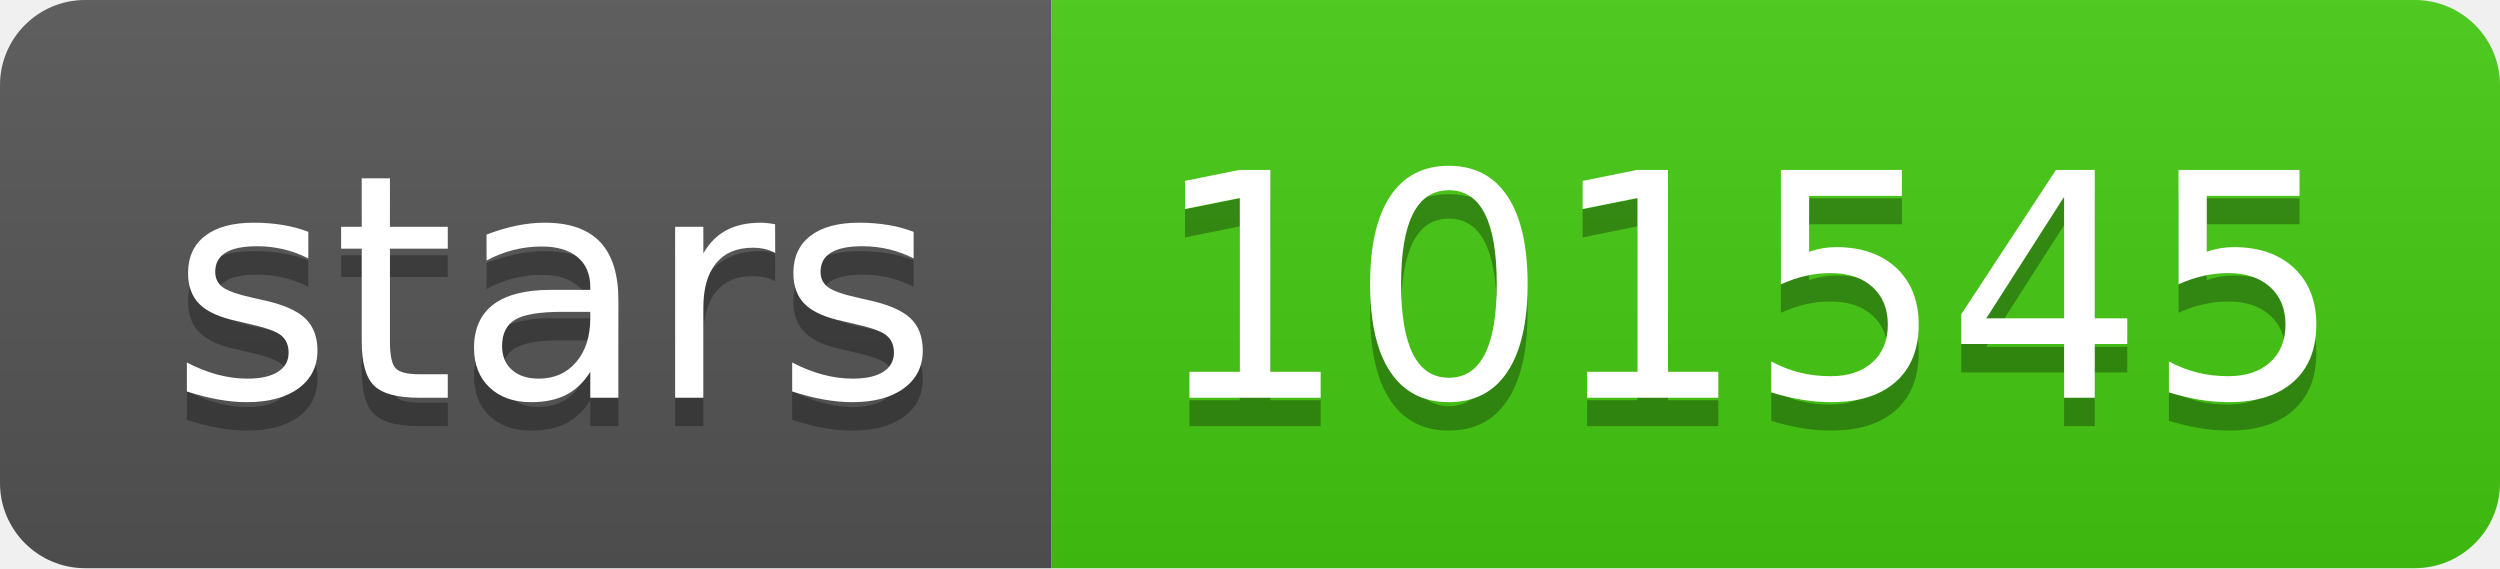
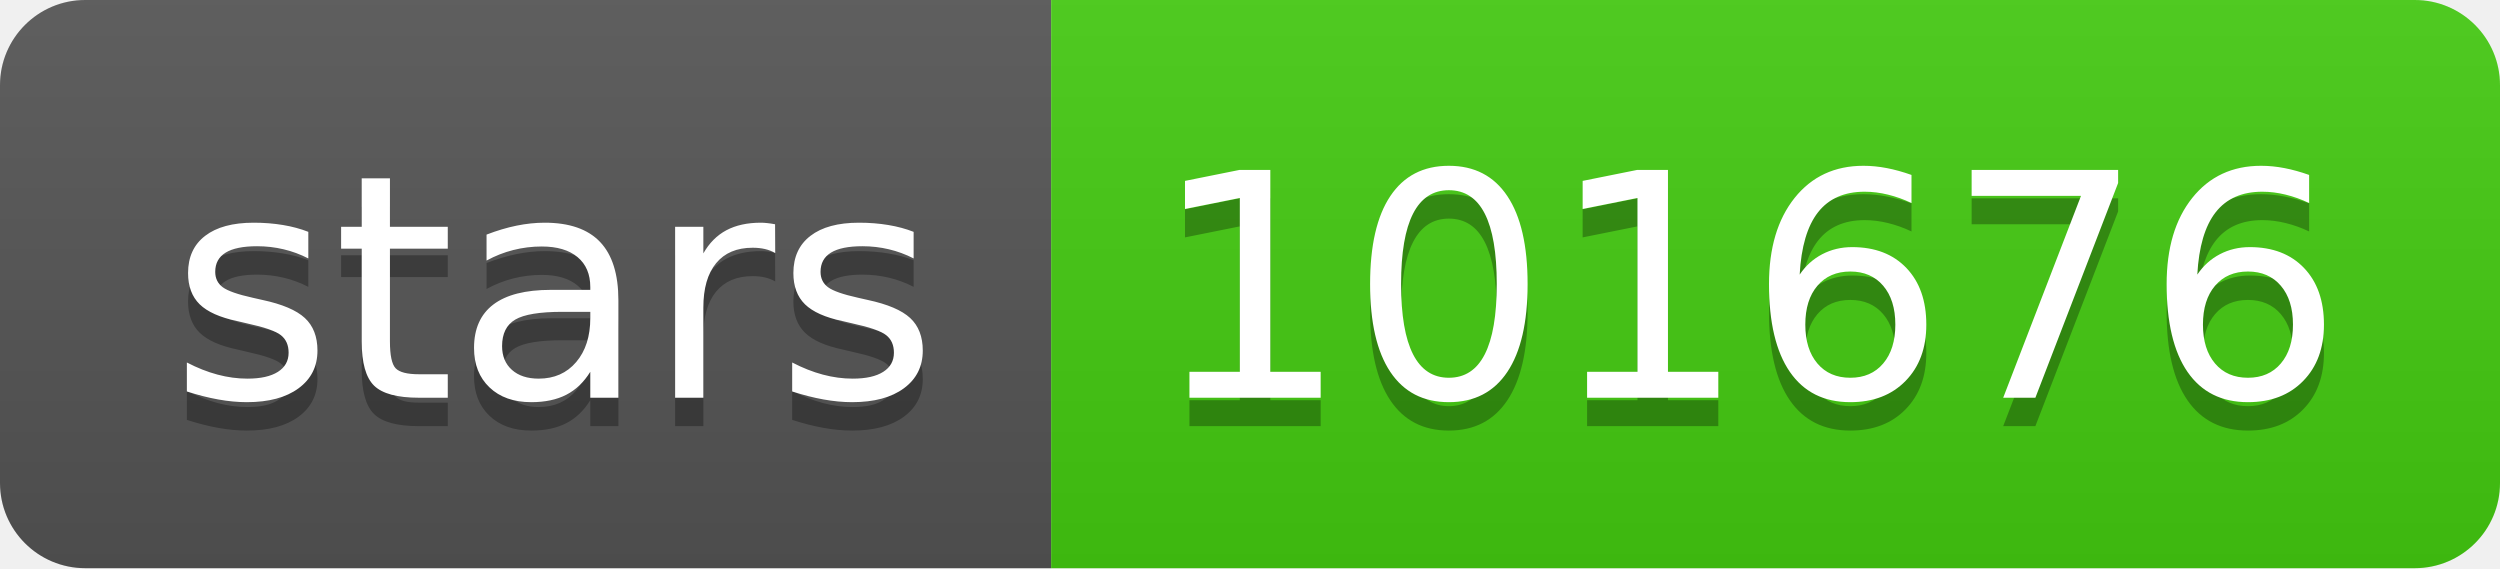
- <svg xmlns="http://www.w3.org/2000/svg" width="88" height="20" role="img" aria-label="stars: 101545">
+ <svg xmlns="http://www.w3.org/2000/svg" width="88" height="20" role="img" aria-label="stars: 101676">
  <linearGradient id="s" x2="0" y2="100%">
    <stop offset="0" stop-color="#bbb" stop-opacity=".1" />
    <stop offset="1" stop-opacity=".1" />
  </linearGradient>
  <clipPath id="r">
    <rect width="88" height="20" rx="3" fill="#fff" />
  </clipPath>
  <g clip-path="url(#r)">
    <rect width="37" height="20" fill="#555" />
    <rect x="37" width="51" height="20" fill="#4c1" />
    <rect width="88" height="20" fill="url(#s)" />
  </g>
  <g fill="#fff" text-anchor="middle" font-family="Verdana,Geneva,DejaVu Sans,sans-serif" text-rendering="geometricPrecision" font-size="110">
    <text aria-hidden="true" x="195" y="150" fill="#010101" fill-opacity=".3" transform="scale(.1)" textLength="270">stars</text>
    <text x="195" y="140" transform="scale(.1)" fill="#fff" textLength="270">stars</text>
-     <text aria-hidden="true" x="615" y="150" fill="#010101" fill-opacity=".3" transform="scale(.1)" textLength="410">101545</text>
-     <text x="615" y="140" transform="scale(.1)" fill="#fff" textLength="410">101545</text>
+     <text aria-hidden="true" x="615" y="150" fill="#010101" fill-opacity=".3" transform="scale(.1)" textLength="410">101676</text>
+     <text x="615" y="140" transform="scale(.1)" fill="#fff" textLength="410">101676</text>
  </g>
</svg>
